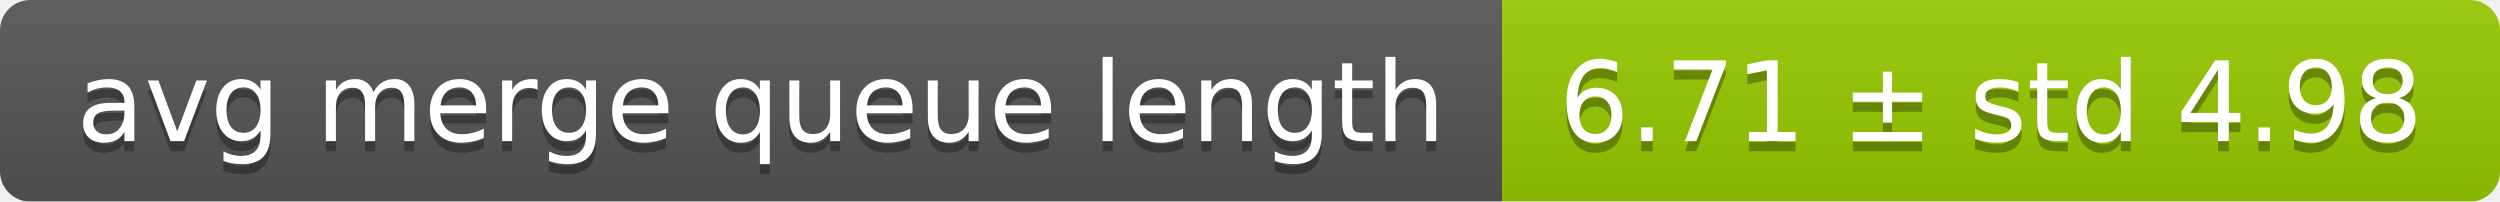
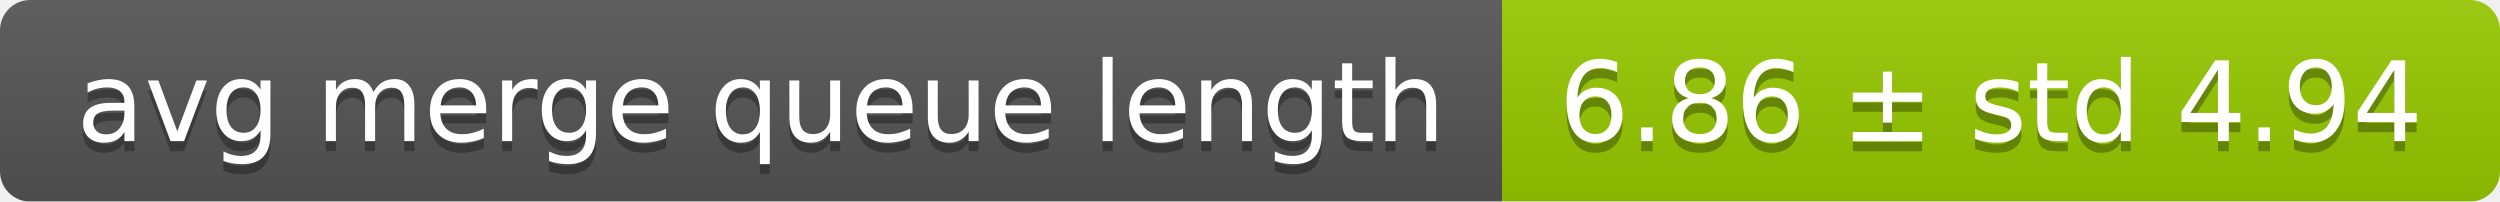
<svg xmlns="http://www.w3.org/2000/svg" width="248" height="20">
  <linearGradient id="smooth" x2="0" y2="100%">
    <stop offset="0" stop-color="#bbb" stop-opacity=".1" />
    <stop offset="1" stop-opacity=".1" />
  </linearGradient>
  <mask id="round">
    <rect width="248" height="20" rx="3" fill="#fff" />
  </mask>
  <g mask="url(#round)">
    <rect width="149" height="20" fill="#555" />
    <rect x="149" width="99" height="20" fill="#97ca00" />
    <rect width="248" height="20" fill="url(#smooth)" />
  </g>
  <g fill="#fff" text-anchor="middle" font-family="DejaVu Sans,Verdana,Geneva,sans-serif" font-size="11">
    <text x="75.5" y="15" fill="#010101" fill-opacity=".3">avg merge queue length</text>
    <text x="75.5" y="14">avg merge queue length</text>
-     <text x="197.5" y="15" fill="#010101" fill-opacity=".3">6.71 ± std 4.98</text>
-     <text x="197.5" y="14">6.71 ± std 4.98</text>
+     <text x="197.5" y="15" fill="#010101" fill-opacity=".3">6.86 ± std 4.94</text>
+     <text x="197.5" y="14">6.86 ± std 4.94</text>
  </g>
</svg>
